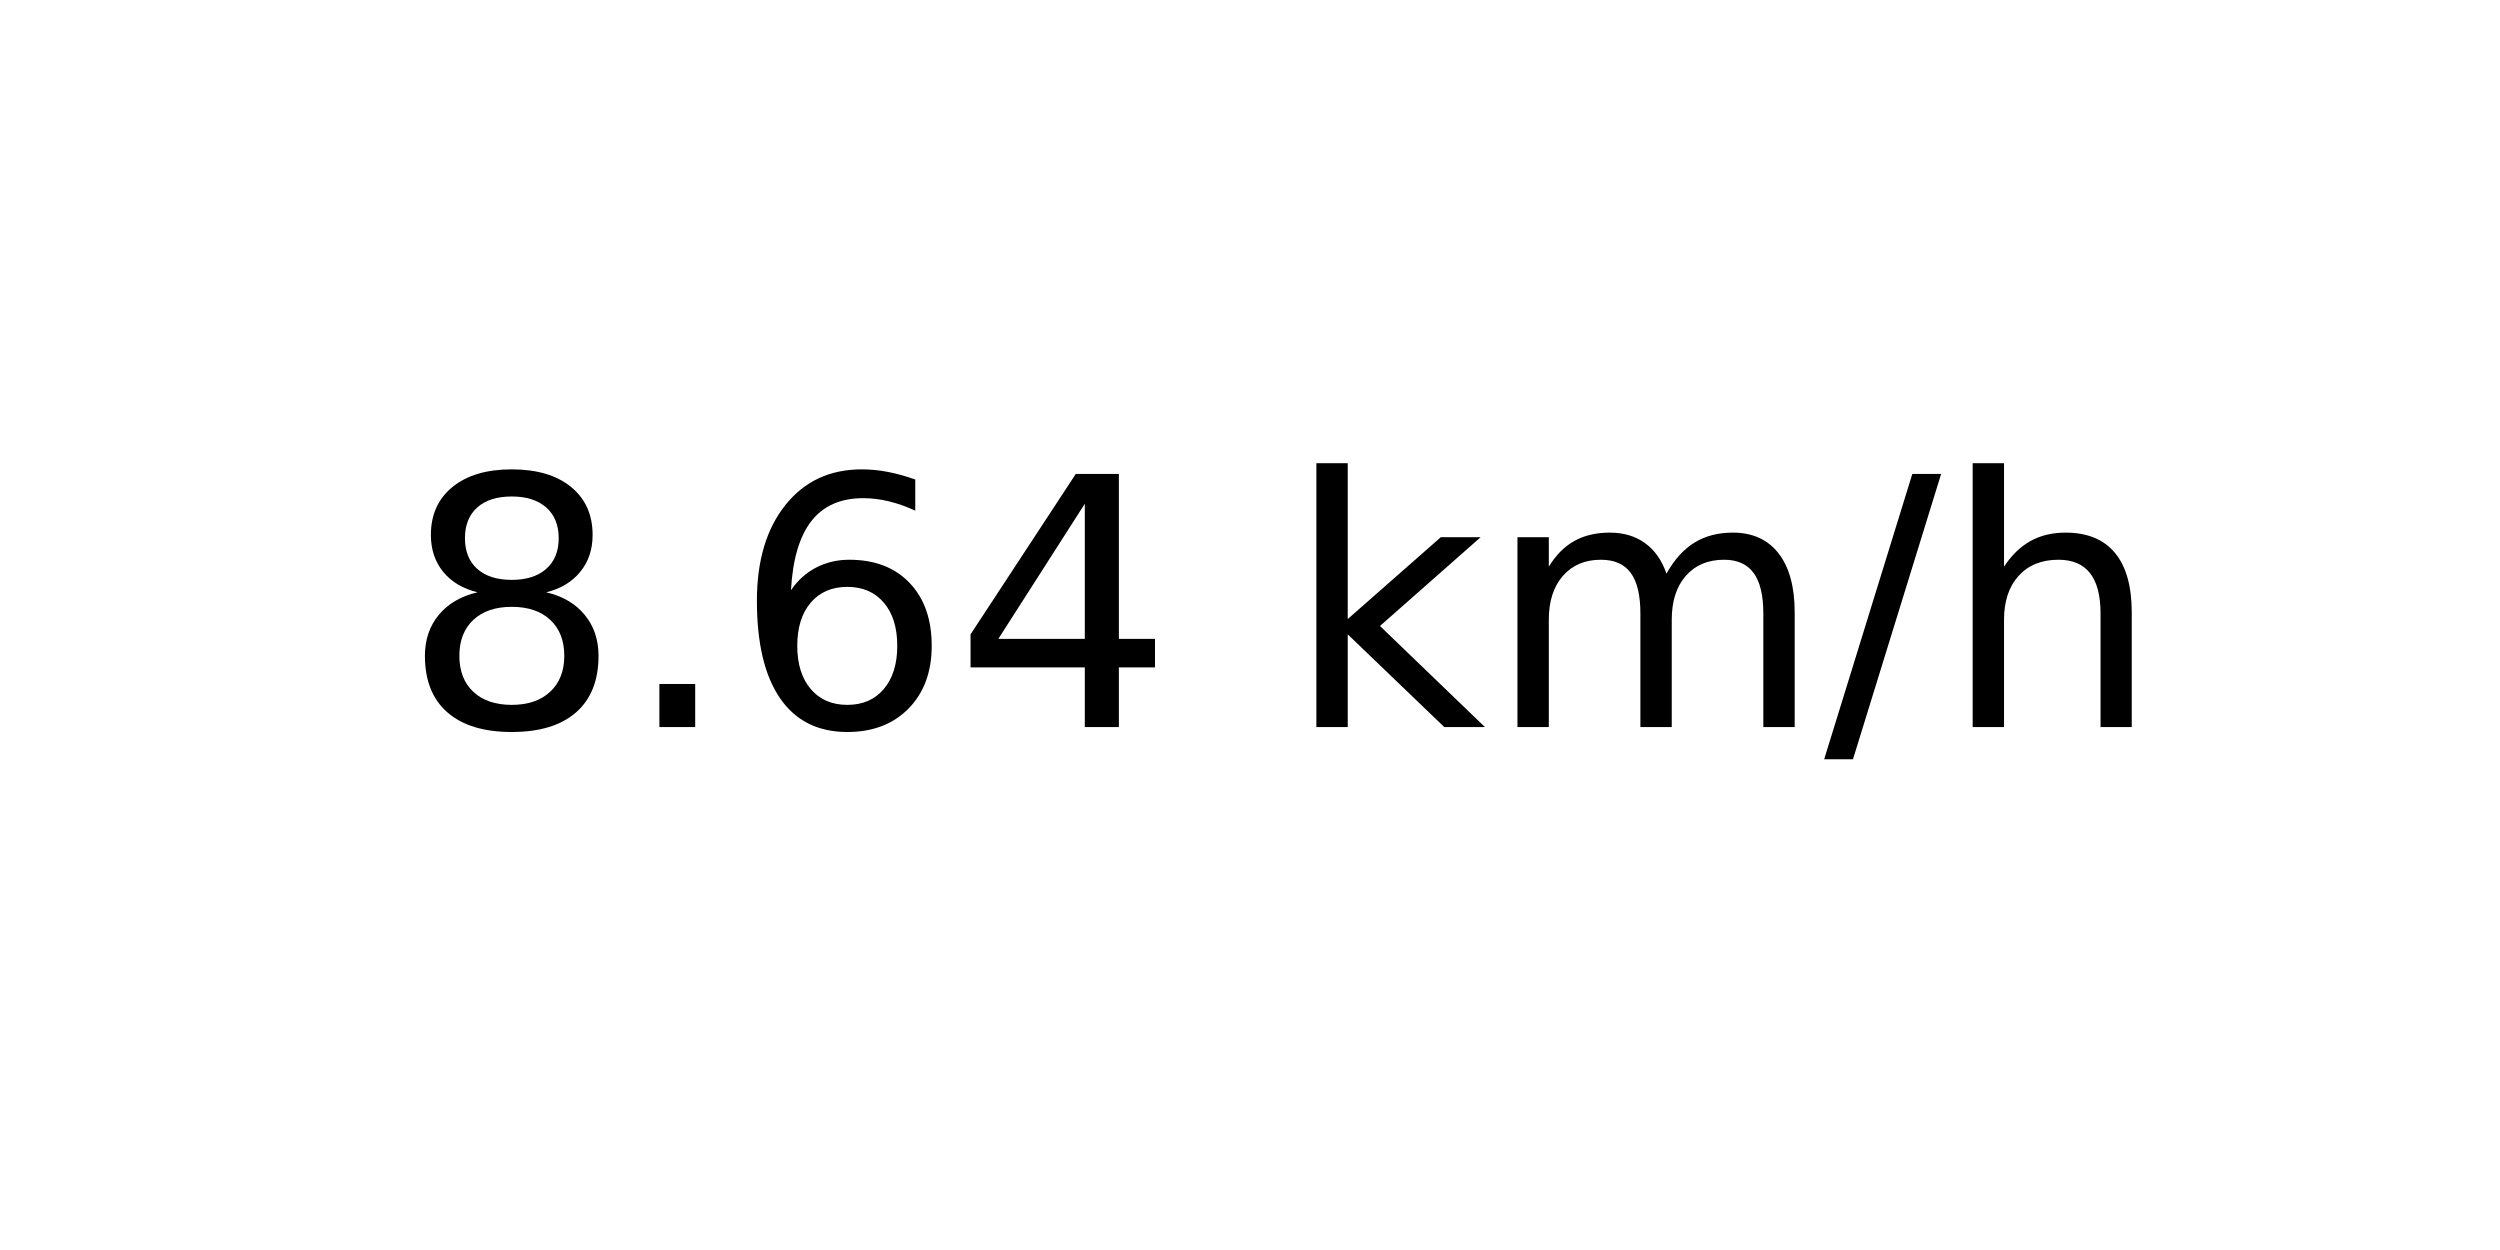
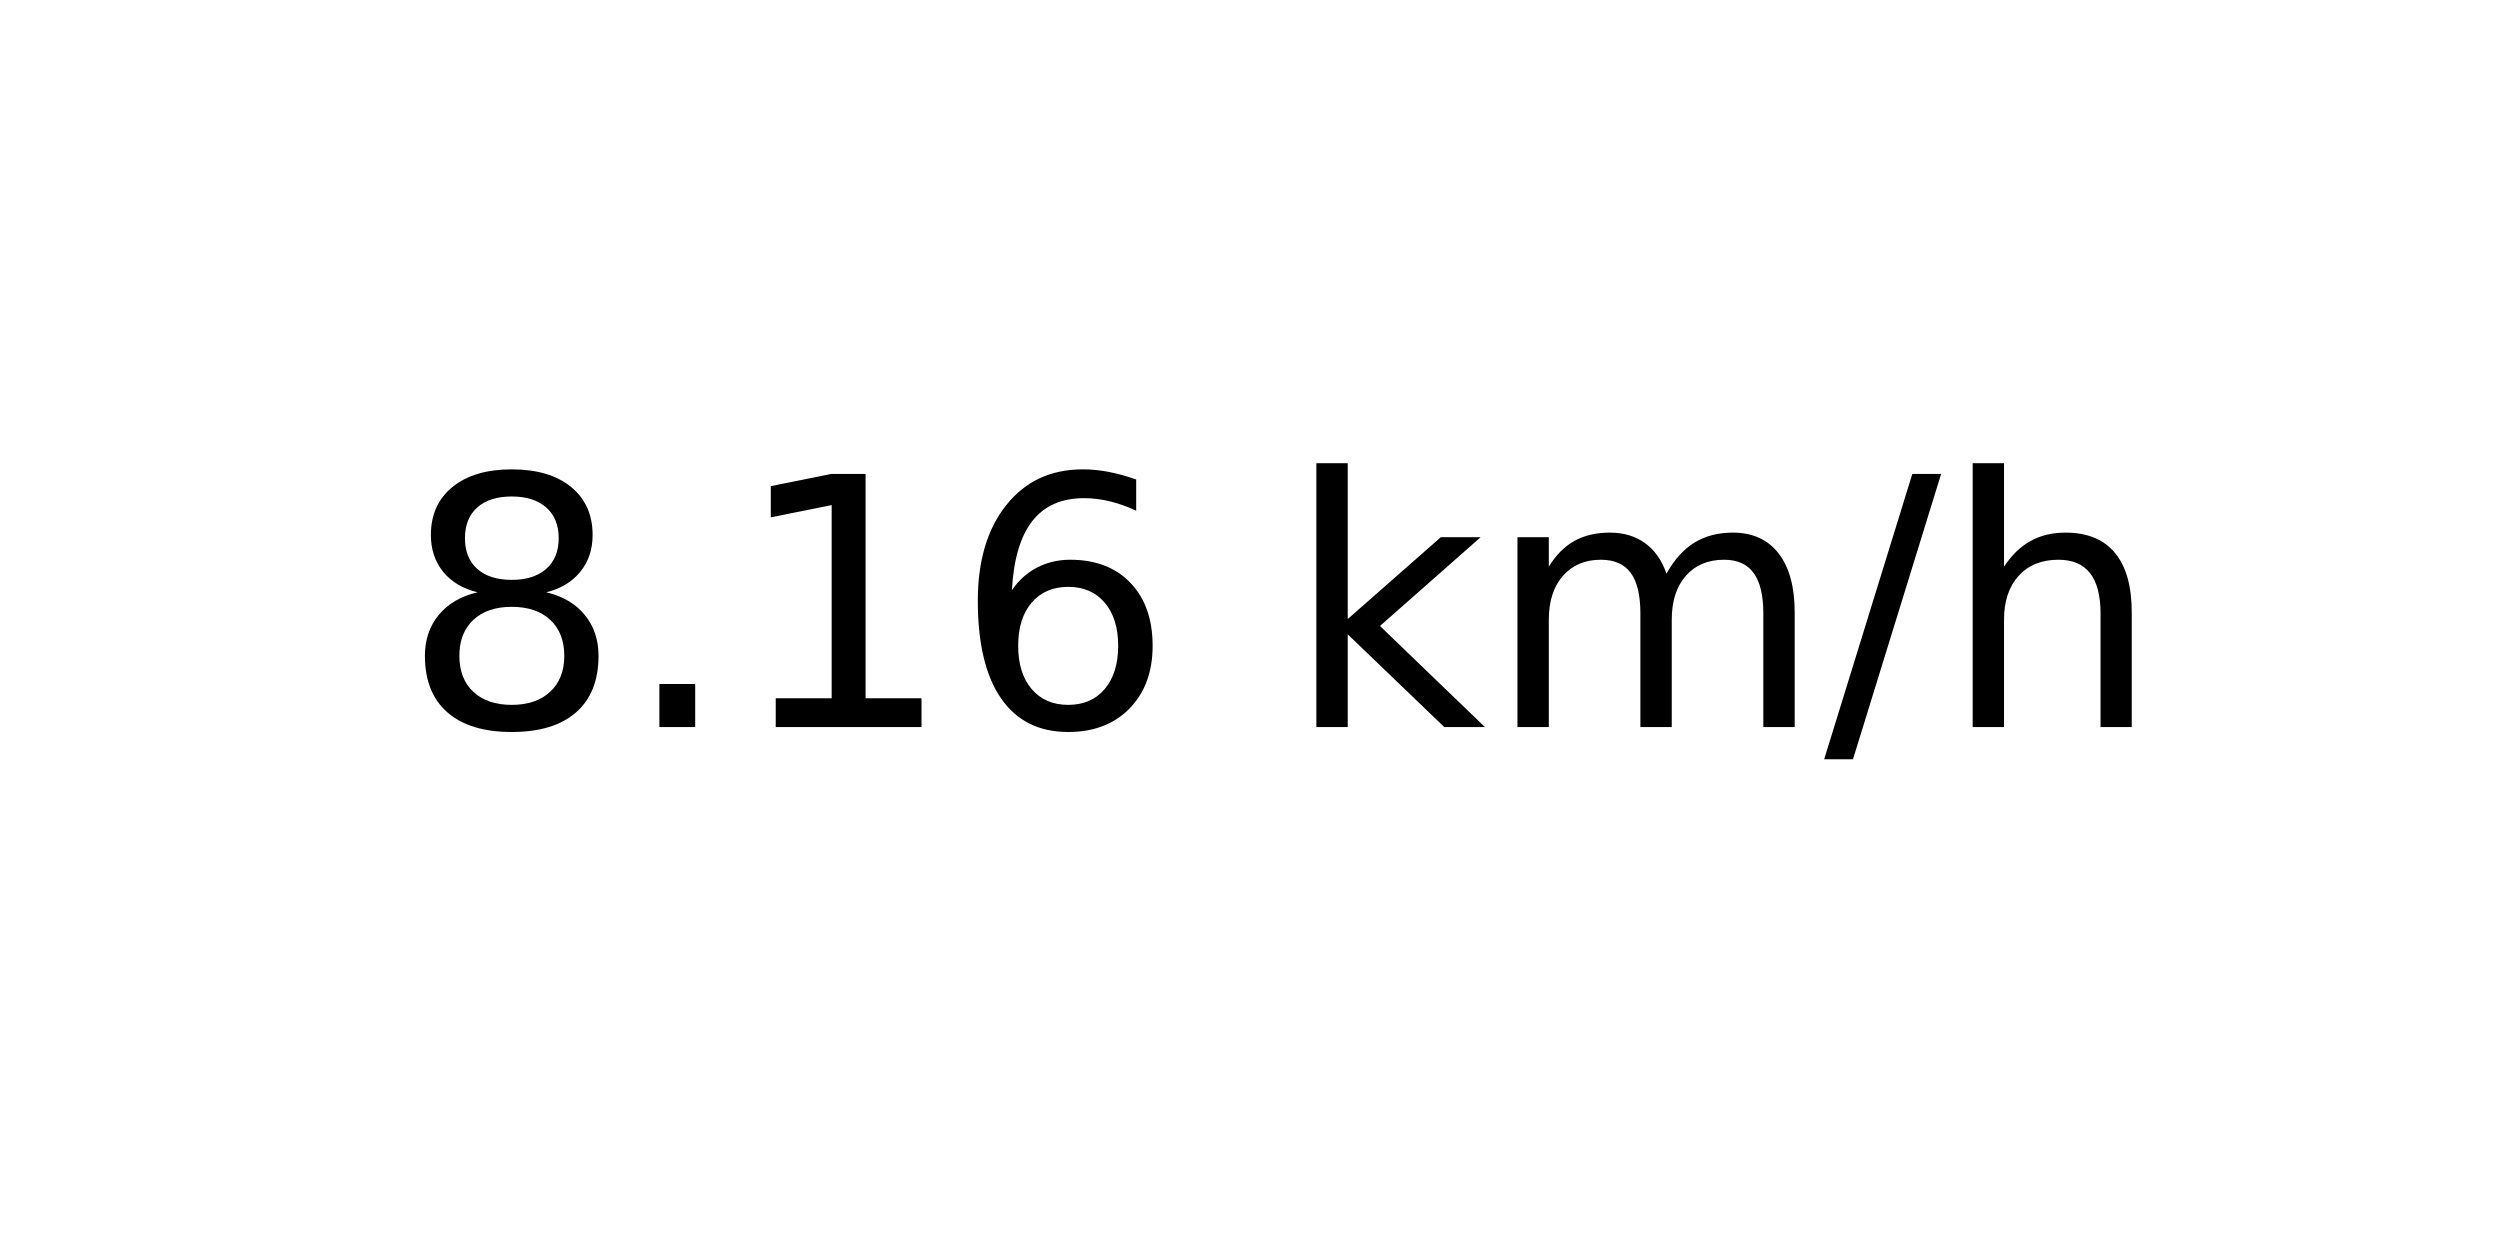
<svg xmlns="http://www.w3.org/2000/svg" xmlns:xlink="http://www.w3.org/1999/xlink" width="72pt" height="36pt" viewBox="0 0 72 36" version="1.1">
  <defs>
    <style type="text/css">*{stroke-linejoin: round; stroke-linecap: butt}</style>
  </defs>
  <g id="figure_1">
    <g id="axes_1">
      <g id="text_1">
        <g transform="translate(11.55937 20.93937) scale(0.1 -0.1)">
          <defs>
            <path id="DejaVuSans-38" d="M 2034 2216  Q 1584 2216 1326 1975  Q 1069 1734 1069 1313  Q 1069 891 1326 650  Q 1584 409 2034 409  Q 2484 409 2743 651  Q 3003 894 3003 1313  Q 3003 1734 2745 1975  Q 2488 2216 2034 2216  z M 1403 2484  Q 997 2584 770 2862  Q 544 3141 544 3541  Q 544 4100 942 4425  Q 1341 4750 2034 4750  Q 2731 4750 3128 4425  Q 3525 4100 3525 3541  Q 3525 3141 3298 2862  Q 3072 2584 2669 2484  Q 3125 2378 3379 2068  Q 3634 1759 3634 1313  Q 3634 634 3220 271  Q 2806 -91 2034 -91  Q 1263 -91 848 271  Q 434 634 434 1313  Q 434 1759 690 2068  Q 947 2378 1403 2484  z M 1172 3481  Q 1172 3119 1398 2916  Q 1625 2713 2034 2713  Q 2441 2713 2670 2916  Q 2900 3119 2900 3481  Q 2900 3844 2670 4047  Q 2441 4250 2034 4250  Q 1625 4250 1398 4047  Q 1172 3844 1172 3481  z " transform="scale(0.015625)" />
            <path id="DejaVuSans-2e" d="M 684 794  L 1344 794  L 1344 0  L 684 0  L 684 794  z " transform="scale(0.015625)" />
+             <path id="DejaVuSans-31" d="M 794 531  L 1825 531  L 1825 4091  L 703 3866  L 703 4441  L 1819 4666  L 2450 4666  L 2450 531  L 3481 531  L 3481 0  L 794 0  L 794 531  z " transform="scale(0.015625)" />
            <path id="DejaVuSans-36" d="M 2113 2584  Q 1688 2584 1439 2293  Q 1191 2003 1191 1497  Q 1191 994 1439 701  Q 1688 409 2113 409  Q 2538 409 2786 701  Q 3034 994 3034 1497  Q 3034 2003 2786 2293  Q 2538 2584 2113 2584  z M 3366 4563  L 3366 3988  Q 3128 4100 2886 4159  Q 2644 4219 2406 4219  Q 1781 4219 1451 3797  Q 1122 3375 1075 2522  Q 1259 2794 1537 2939  Q 1816 3084 2150 3084  Q 2853 3084 3261 2657  Q 3669 2231 3669 1497  Q 3669 778 3244 343  Q 2819 -91 2113 -91  Q 1303 -91 875 529  Q 447 1150 447 2328  Q 447 3434 972 4092  Q 1497 4750 2381 4750  Q 2619 4750 2861 4703  Q 3103 4656 3366 4563  z " transform="scale(0.015625)" />
-             <path id="DejaVuSans-34" d="M 2419 4116  L 825 1625  L 2419 1625  L 2419 4116  z M 2253 4666  L 3047 4666  L 3047 1625  L 3713 1625  L 3713 1100  L 3047 1100  L 3047 0  L 2419 0  L 2419 1100  L 313 1100  L 313 1709  L 2253 4666  z " transform="scale(0.015625)" />
            <path id="DejaVuSans-20" transform="scale(0.015625)" />
            <path id="DejaVuSans-6b" d="M 581 4863  L 1159 4863  L 1159 1991  L 2875 3500  L 3609 3500  L 1753 1863  L 3688 0  L 2938 0  L 1159 1709  L 1159 0  L 581 0  L 581 4863  z " transform="scale(0.015625)" />
            <path id="DejaVuSans-6d" d="M 3328 2828  Q 3544 3216 3844 3400  Q 4144 3584 4550 3584  Q 5097 3584 5394 3201  Q 5691 2819 5691 2113  L 5691 0  L 5113 0  L 5113 2094  Q 5113 2597 4934 2840  Q 4756 3084 4391 3084  Q 3944 3084 3684 2787  Q 3425 2491 3425 1978  L 3425 0  L 2847 0  L 2847 2094  Q 2847 2600 2669 2842  Q 2491 3084 2119 3084  Q 1678 3084 1418 2786  Q 1159 2488 1159 1978  L 1159 0  L 581 0  L 581 3500  L 1159 3500  L 1159 2956  Q 1356 3278 1631 3431  Q 1906 3584 2284 3584  Q 2666 3584 2933 3390  Q 3200 3197 3328 2828  z " transform="scale(0.015625)" />
            <path id="DejaVuSans-2f" d="M 1625 4666  L 2156 4666  L 531 -594  L 0 -594  L 1625 4666  z " transform="scale(0.015625)" />
            <path id="DejaVuSans-68" d="M 3513 2113  L 3513 0  L 2938 0  L 2938 2094  Q 2938 2591 2744 2837  Q 2550 3084 2163 3084  Q 1697 3084 1428 2787  Q 1159 2491 1159 1978  L 1159 0  L 581 0  L 581 4863  L 1159 4863  L 1159 2956  Q 1366 3272 1645 3428  Q 1925 3584 2291 3584  Q 2894 3584 3203 3211  Q 3513 2838 3513 2113  z " transform="scale(0.015625)" />
          </defs>
          <use xlink:href="#DejaVuSans-38" />
          <use xlink:href="#DejaVuSans-2e" x="63.623" />
-           <use xlink:href="#DejaVuSans-36" x="95.41" />
-           <use xlink:href="#DejaVuSans-34" x="159.033" />
+           <use xlink:href="#DejaVuSans-31" x="95.41" />
+           <use xlink:href="#DejaVuSans-36" x="159.033" />
          <use xlink:href="#DejaVuSans-20" x="222.656" />
          <use xlink:href="#DejaVuSans-6b" x="254.443" />
          <use xlink:href="#DejaVuSans-6d" x="312.354" />
          <use xlink:href="#DejaVuSans-2f" x="409.766" />
          <use xlink:href="#DejaVuSans-68" x="443.457" />
        </g>
      </g>
    </g>
  </g>
</svg>
